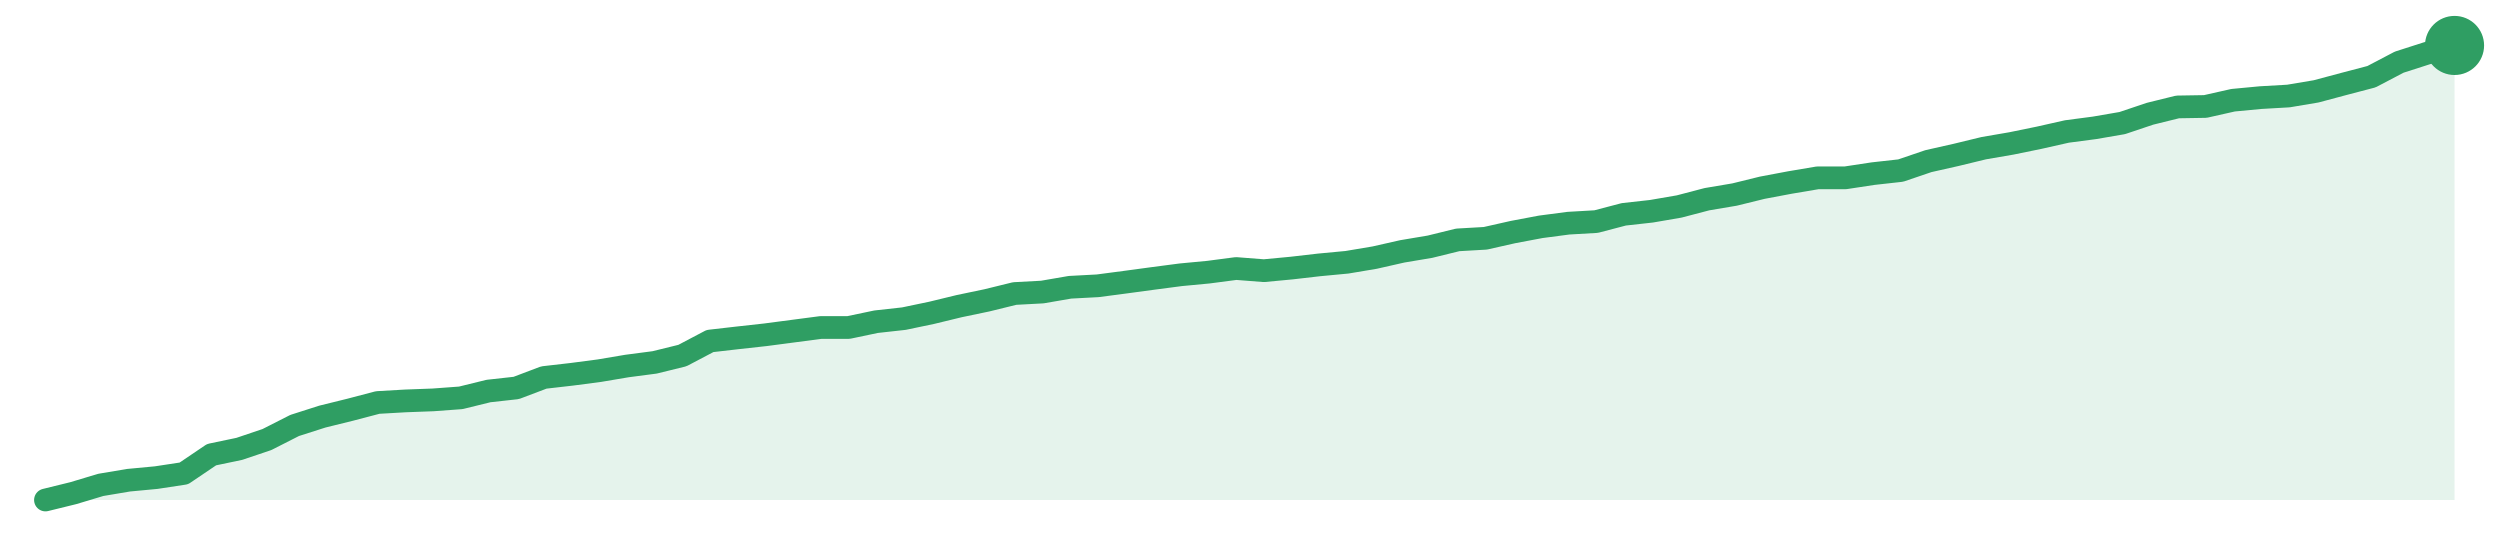
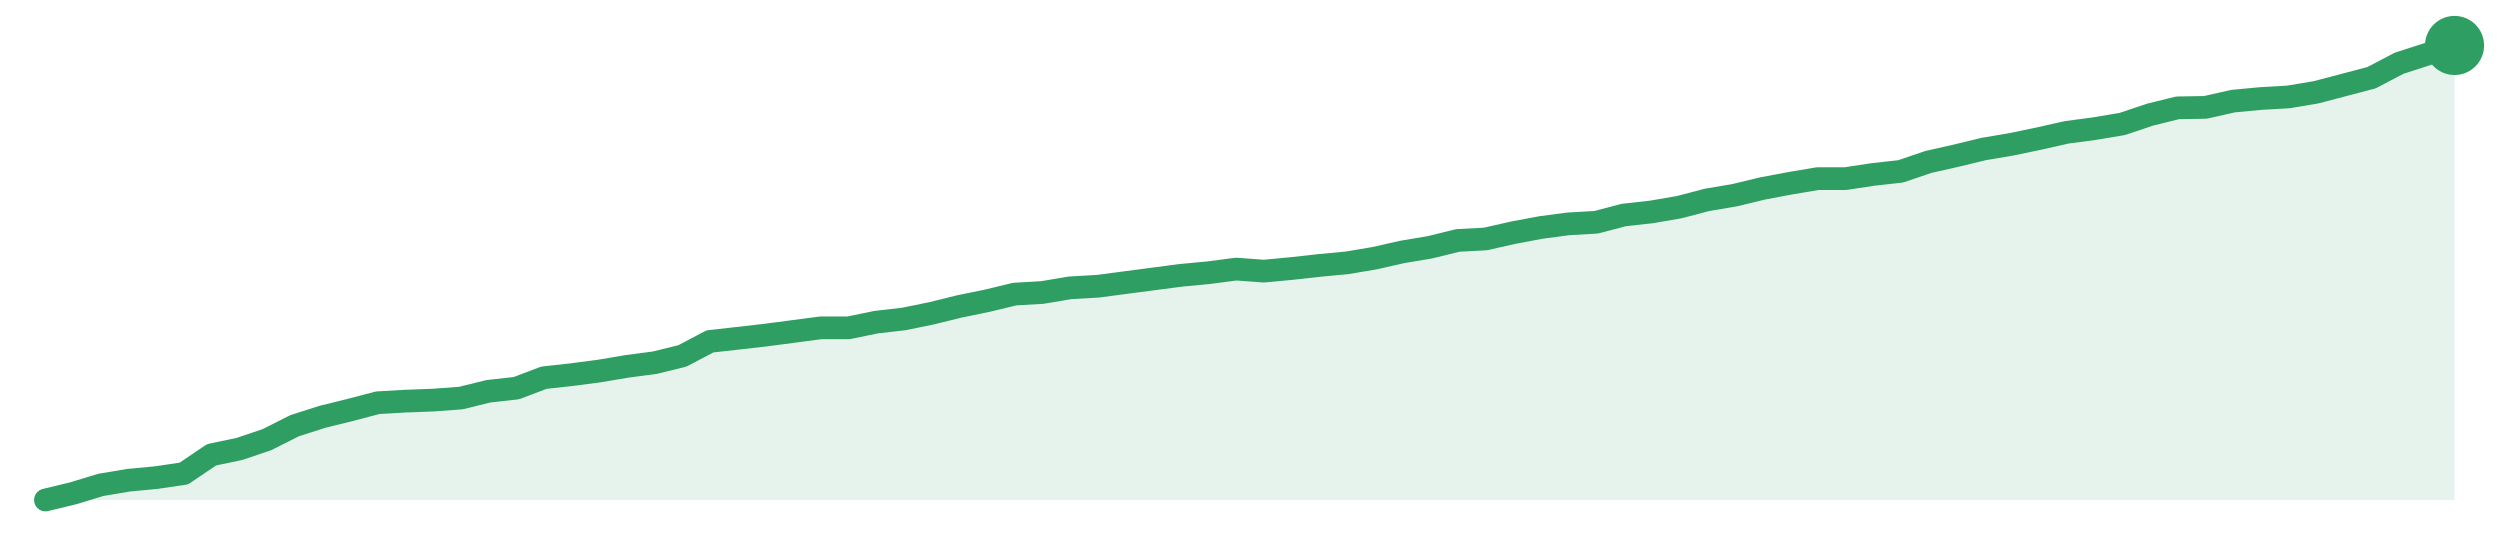
<svg xmlns="http://www.w3.org/2000/svg" width="220" height="48" viewBox="0 0 220 48" role="img" aria-label="trend">
-   <path d="M4.0,44.0 L4.0,44.0 L6.44,43.4 L8.87,42.67 L11.31,42.26 L13.75,42.03 L16.18,41.66 L18.62,40.01 L21.06,39.5 L23.49,38.68 L25.93,37.44 L28.37,36.66 L30.8,36.06 L33.24,35.42 L35.68,35.28 L38.11,35.19 L40.55,35.01 L42.99,34.41 L45.43,34.14 L47.86,33.22 L50.3,32.94 L52.74,32.62 L55.17,32.21 L57.61,31.89 L60.05,31.29 L62.48,30.01 L64.92,29.73 L67.36,29.46 L69.79,29.14 L72.23,28.82 L74.67,28.82 L77.1,28.31 L79.54,28.04 L81.98,27.53 L84.41,26.94 L86.85,26.43 L89.29,25.83 L91.72,25.7 L94.16,25.28 L96.6,25.15 L99.03,24.83 L101.47,24.5 L103.91,24.18 L106.34,23.95 L108.78,23.63 L111.22,23.82 L113.66,23.59 L116.09,23.31 L118.53,23.08 L120.97,22.67 L123.4,22.12 L125.84,21.71 L128.28,21.11 L130.71,20.97 L133.15,20.42 L135.59,19.96 L138.02,19.64 L140.46,19.5 L142.9,18.86 L145.33,18.59 L147.77,18.17 L150.21,17.53 L152.64,17.12 L155.08,16.52 L157.52,16.06 L159.95,15.65 L162.39,15.65 L164.83,15.28 L167.26,15.01 L169.7,14.18 L172.14,13.63 L174.57,13.04 L177.01,12.62 L179.45,12.12 L181.89,11.57 L184.32,11.25 L186.76,10.83 L189.2,10.01 L191.63,9.41 L194.07,9.37 L196.51,8.82 L198.94,8.59 L201.38,8.45 L203.82,8.04 L206.25,7.39 L208.69,6.75 L211.13,5.47 L213.56,4.69 L216.0,4.0 L216.0,44.0 Z" fill="#2f9e631f" />
-   <path d="M4.0,44.0 L6.44,43.4 L8.87,42.67 L11.31,42.26 L13.75,42.03 L16.18,41.66 L18.62,40.01 L21.06,39.5 L23.49,38.68 L25.93,37.44 L28.37,36.66 L30.8,36.06 L33.24,35.42 L35.68,35.28 L38.11,35.19 L40.55,35.01 L42.99,34.41 L45.43,34.14 L47.86,33.22 L50.3,32.94 L52.74,32.62 L55.17,32.21 L57.61,31.89 L60.05,31.29 L62.48,30.01 L64.92,29.73 L67.36,29.46 L69.79,29.14 L72.23,28.82 L74.67,28.82 L77.1,28.31 L79.54,28.04 L81.98,27.53 L84.41,26.94 L86.85,26.43 L89.29,25.83 L91.72,25.7 L94.16,25.28 L96.6,25.15 L99.03,24.83 L101.47,24.5 L103.91,24.18 L106.34,23.95 L108.78,23.63 L111.22,23.82 L113.66,23.59 L116.09,23.31 L118.53,23.08 L120.97,22.67 L123.4,22.12 L125.84,21.71 L128.28,21.11 L130.71,20.97 L133.15,20.42 L135.59,19.96 L138.02,19.64 L140.46,19.5 L142.9,18.86 L145.33,18.59 L147.77,18.17 L150.21,17.53 L152.64,17.12 L155.08,16.52 L157.52,16.06 L159.95,15.65 L162.39,15.65 L164.83,15.28 L167.26,15.01 L169.7,14.18 L172.14,13.63 L174.57,13.04 L177.01,12.62 L179.45,12.12 L181.89,11.57 L184.32,11.25 L186.76,10.83 L189.2,10.01 L191.63,9.41 L194.07,9.37 L196.51,8.82 L198.94,8.59 L201.38,8.45 L203.82,8.04 L206.25,7.39 L208.69,6.75 L211.13,5.47 L213.56,4.69 L216.0,4.0" fill="none" stroke="#2f9e63" stroke-width="2" stroke-linejoin="round" stroke-linecap="round" />
+   <path d="M4.0,44.0 L4.0,44.0 L6.44,43.41 L8.87,42.67 L11.31,42.26 L13.75,42.03 L16.18,41.67 L18.62,40.02 L21.06,39.51 L23.49,38.69 L25.93,37.46 L28.37,36.68 L30.8,36.08 L33.24,35.44 L35.68,35.3 L38.11,35.21 L40.55,35.03 L42.99,34.43 L45.43,34.16 L47.86,33.24 L50.3,32.97 L52.74,32.65 L55.17,32.24 L57.61,31.92 L60.05,31.32 L62.48,30.04 L64.92,29.77 L67.36,29.49 L69.79,29.17 L72.23,28.85 L74.67,28.85 L77.1,28.35 L79.54,28.07 L81.98,27.57 L84.41,26.97 L86.85,26.47 L89.29,25.88 L91.72,25.74 L94.16,25.33 L96.6,25.19 L99.03,24.87 L101.47,24.55 L103.91,24.23 L106.34,24.0 L108.78,23.68 L111.22,23.86 L113.66,23.63 L116.09,23.36 L118.53,23.13 L120.97,22.72 L123.4,22.17 L125.84,21.76 L128.28,21.16 L130.71,21.03 L133.15,20.48 L135.59,20.02 L138.02,19.7 L140.46,19.56 L142.9,18.92 L145.33,18.65 L147.77,18.23 L150.21,17.59 L152.64,17.18 L155.08,16.59 L157.52,16.13 L159.95,15.72 L162.39,15.72 L164.83,15.35 L167.26,15.08 L169.7,14.25 L172.14,13.7 L174.57,13.11 L177.01,12.7 L179.45,12.19 L181.89,11.64 L184.32,11.32 L186.76,10.91 L189.2,10.09 L191.63,9.49 L194.07,9.45 L196.51,8.9 L198.94,8.67 L201.38,8.53 L203.82,8.12 L206.25,7.48 L208.69,6.84 L211.13,5.56 L213.56,4.78 L216.0,4.0 L216.0,44.0 Z" fill="#2f9e631f" />
+   <path d="M4.0,44.0 L6.44,43.41 L8.87,42.67 L11.31,42.26 L13.75,42.03 L16.18,41.67 L18.62,40.02 L21.06,39.51 L23.49,38.69 L25.93,37.46 L28.37,36.68 L30.8,36.08 L33.24,35.44 L35.68,35.3 L38.11,35.21 L40.55,35.03 L42.99,34.43 L45.43,34.16 L47.86,33.24 L50.3,32.97 L52.74,32.65 L55.17,32.24 L57.61,31.92 L60.05,31.32 L62.48,30.04 L64.92,29.77 L67.36,29.49 L69.79,29.17 L72.23,28.85 L74.67,28.85 L77.1,28.35 L79.54,28.07 L81.98,27.57 L84.41,26.97 L86.85,26.47 L89.29,25.88 L91.72,25.74 L94.16,25.33 L96.6,25.19 L99.03,24.87 L101.47,24.55 L103.91,24.23 L106.34,24.0 L108.78,23.68 L111.22,23.86 L113.66,23.63 L116.09,23.36 L118.53,23.13 L120.97,22.72 L123.4,22.17 L125.84,21.76 L128.28,21.16 L130.71,21.03 L133.15,20.48 L135.59,20.02 L138.02,19.7 L140.46,19.56 L142.9,18.92 L145.33,18.65 L147.77,18.23 L150.21,17.59 L152.64,17.18 L155.08,16.59 L157.52,16.13 L159.95,15.72 L162.39,15.72 L164.83,15.35 L167.26,15.08 L169.7,14.25 L172.14,13.7 L174.57,13.11 L177.01,12.7 L179.45,12.19 L181.89,11.64 L184.32,11.32 L186.76,10.91 L189.2,10.09 L191.63,9.49 L194.07,9.45 L196.51,8.9 L198.94,8.67 L201.38,8.53 L203.82,8.12 L206.25,7.48 L208.69,6.84 L211.13,5.56 L213.56,4.78 L216.0,4.0" fill="none" stroke="#2f9e63" stroke-width="2" stroke-linejoin="round" stroke-linecap="round" />
  <circle cx="216.0" cy="4.0" r="2.6" fill="#2f9e63" />
</svg>
